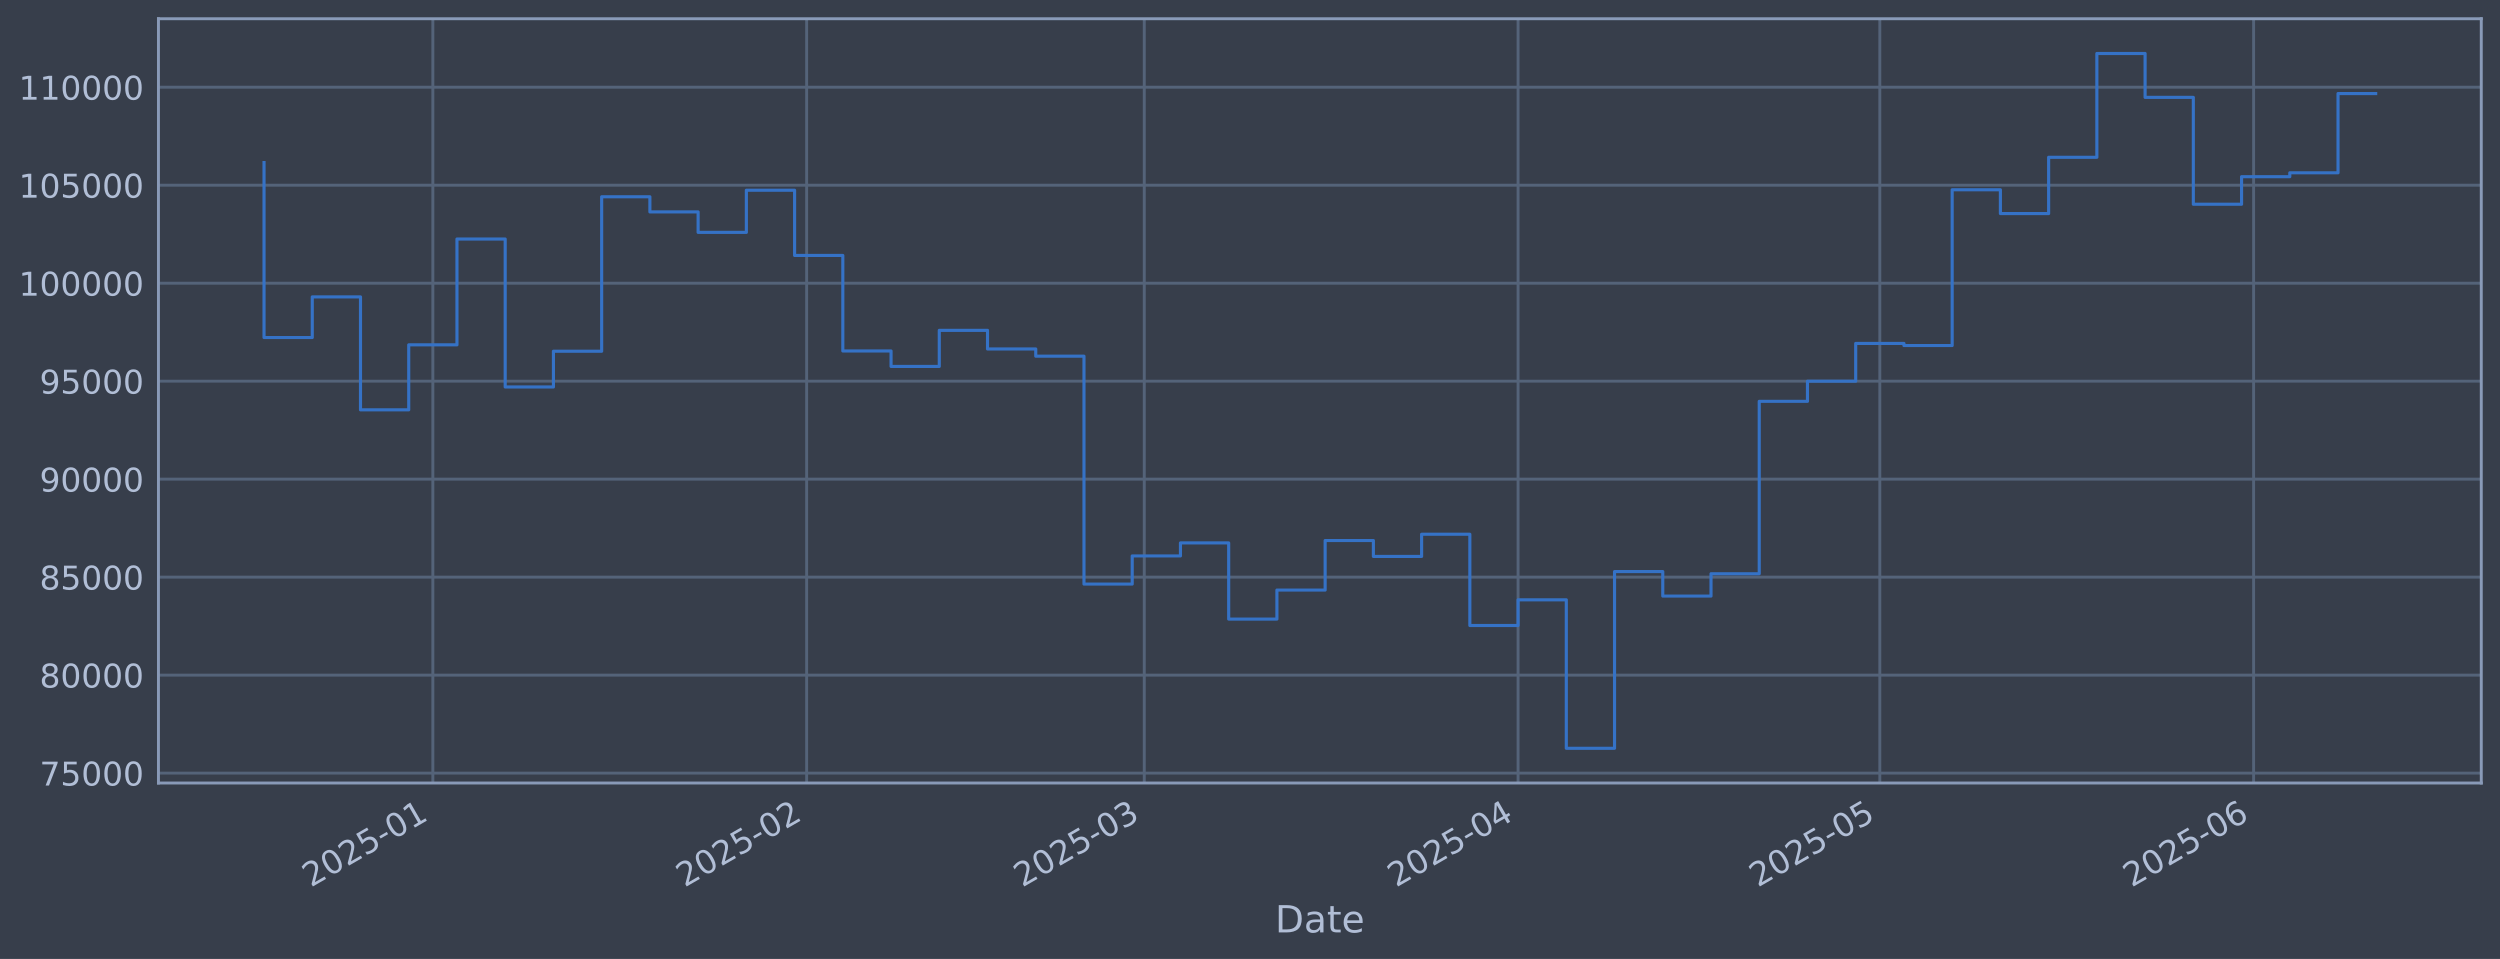
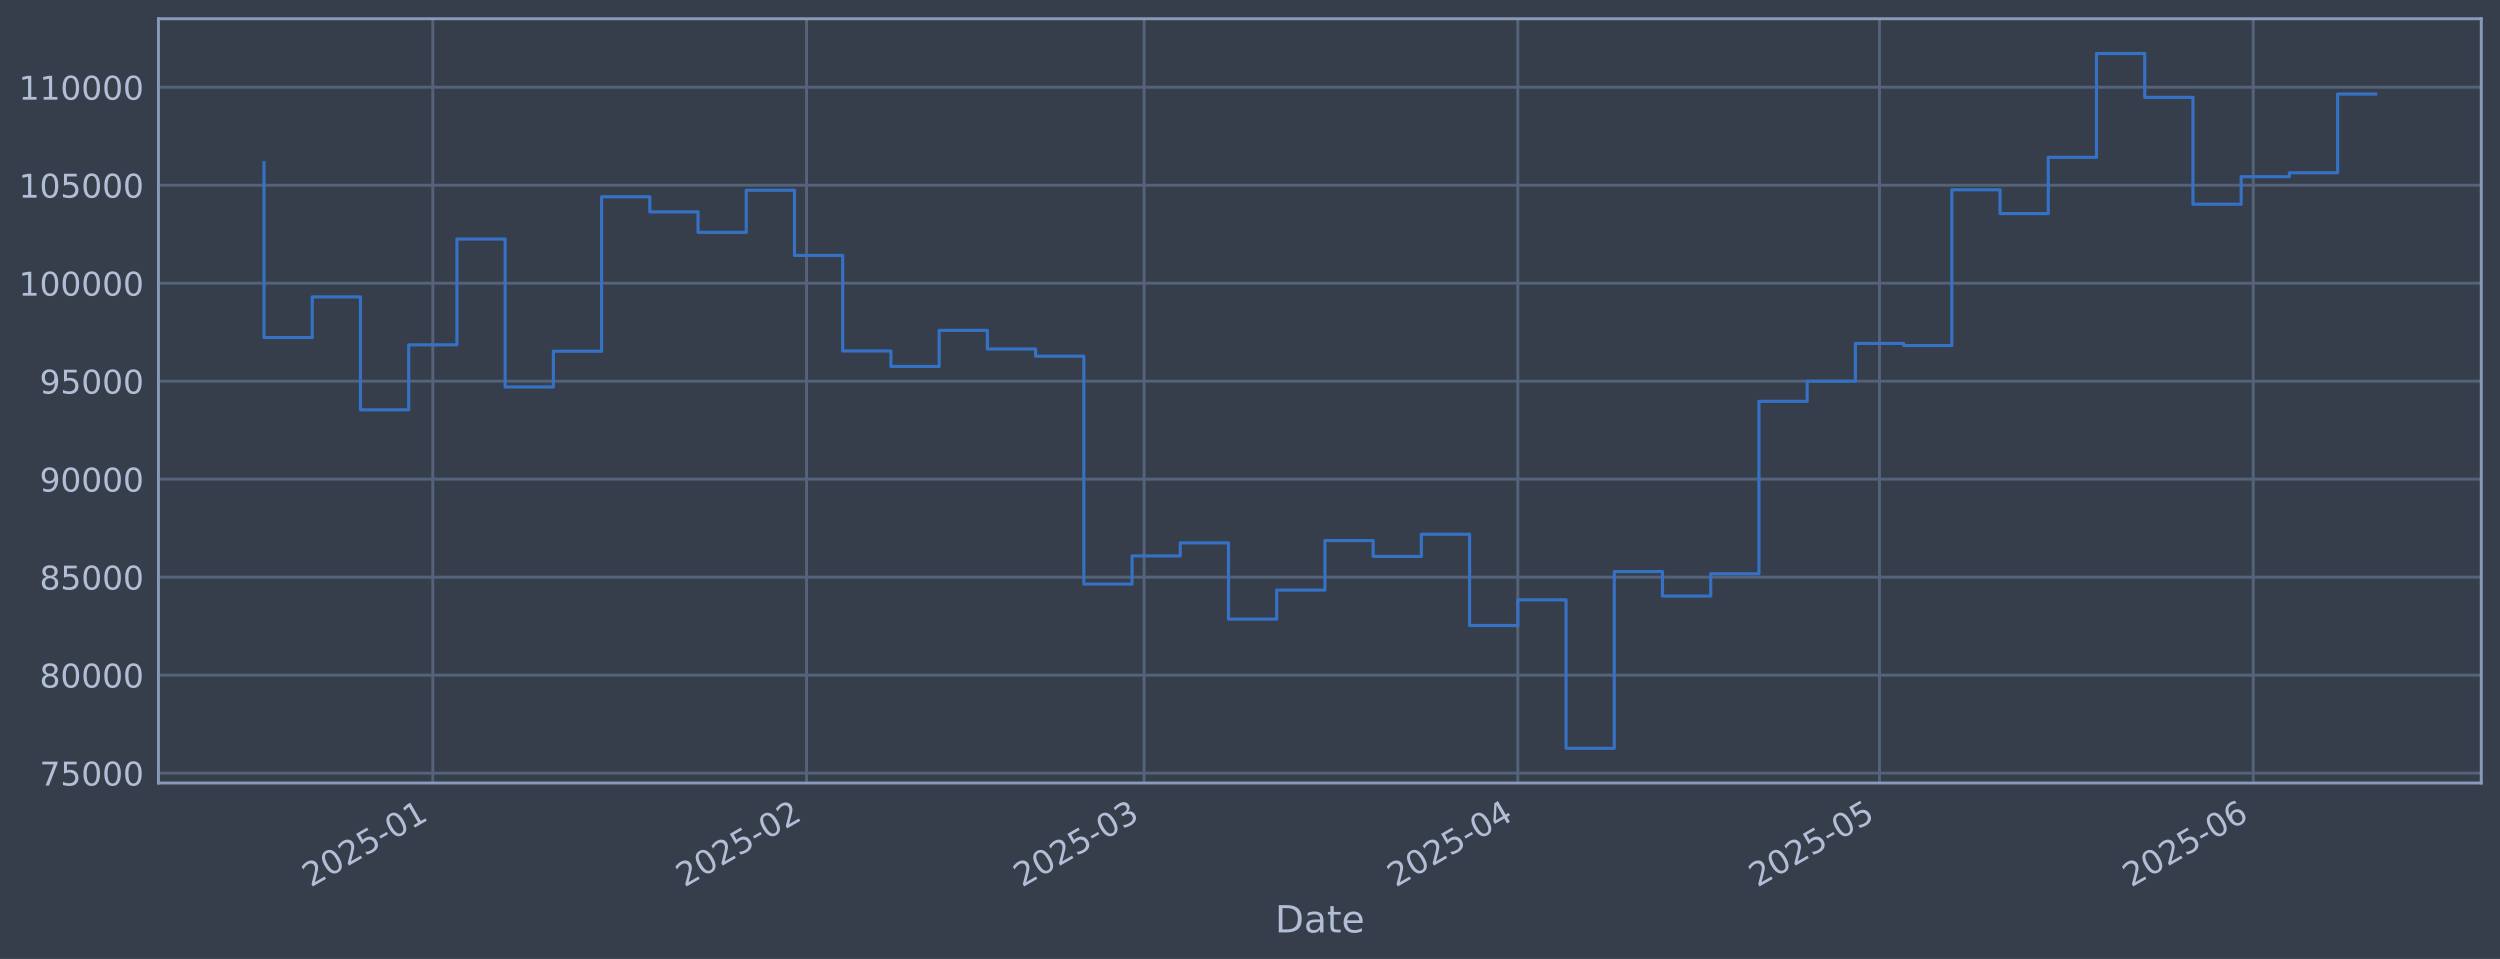
<svg xmlns="http://www.w3.org/2000/svg" xmlns:xlink="http://www.w3.org/1999/xlink" width="960.9pt" height="368.58pt" viewBox="0 0 960.9 368.58" version="1.1">
  <defs>
    <style type="text/css">*{stroke-linejoin: round; stroke-linecap: butt}</style>
  </defs>
  <g id="figure_1">
    <g id="patch_1">
      <path d="M 0 368.58  L 960.9 368.58  L 960.9 0  L 0 0  z " style="fill: #373e4b" />
    </g>
    <g id="axes_1">
      <g id="patch_2">
        <path d="M 60.901 300.96  L 953.701 300.96  L 953.701 7.2  L 60.901 7.2  z " style="fill: #373e4b" />
      </g>
      <g id="matplotlib.axis_1">
        <g id="xtick_1">
          <g id="line2d_1">
-             <path d="M 166.367 300.96  L 166.367 7.2  " clip-path="url(#pef60ebbd7e)" style="fill: none; stroke: #546379; stroke-width: 1.12; stroke-linecap: square" />
+             <path d="M 166.355 300.96  L 166.355 7.2  " clip-path="url(#pdebe2488fb)" style="fill: none; stroke: #546379; stroke-width: 1.12; stroke-linecap: square" />
          </g>
          <g id="line2d_2" />
          <g id="text_1">
-             <g style="fill: #b1bed6" transform="translate(119.4642 341.1745) rotate(-30) scale(0.126 -0.126)">
+             <g style="fill: #b1bed6" transform="translate(119.4514 341.1745) rotate(-30) scale(0.126 -0.126)">
              <defs>
                <path id="DejaVuSans-32" d="M 1228 531  L 3431 531  L 3431 0  L 469 0  L 469 531  Q 828 903 1448 1529  Q 2069 2156 2228 2338  Q 2531 2678 2651 2914  Q 2772 3150 2772 3378  Q 2772 3750 2511 3984  Q 2250 4219 1831 4219  Q 1534 4219 1204 4116  Q 875 4013 500 3803  L 500 4441  Q 881 4594 1212 4672  Q 1544 4750 1819 4750  Q 2544 4750 2975 4387  Q 3406 4025 3406 3419  Q 3406 3131 3298 2873  Q 3191 2616 2906 2266  Q 2828 2175 2409 1742  Q 1991 1309 1228 531  z " transform="scale(0.015625)" />
                <path id="DejaVuSans-30" d="M 2034 4250  Q 1547 4250 1301 3770  Q 1056 3291 1056 2328  Q 1056 1369 1301 889  Q 1547 409 2034 409  Q 2525 409 2770 889  Q 3016 1369 3016 2328  Q 3016 3291 2770 3770  Q 2525 4250 2034 4250  z M 2034 4750  Q 2819 4750 3233 4129  Q 3647 3509 3647 2328  Q 3647 1150 3233 529  Q 2819 -91 2034 -91  Q 1250 -91 836 529  Q 422 1150 422 2328  Q 422 3509 836 4129  Q 1250 4750 2034 4750  z " transform="scale(0.015625)" />
                <path id="DejaVuSans-35" d="M 691 4666  L 3169 4666  L 3169 4134  L 1269 4134  L 1269 2991  Q 1406 3038 1543 3061  Q 1681 3084 1819 3084  Q 2600 3084 3056 2656  Q 3513 2228 3513 1497  Q 3513 744 3044 326  Q 2575 -91 1722 -91  Q 1428 -91 1123 -41  Q 819 9 494 109  L 494 744  Q 775 591 1075 516  Q 1375 441 1709 441  Q 2250 441 2565 725  Q 2881 1009 2881 1497  Q 2881 1984 2565 2268  Q 2250 2553 1709 2553  Q 1456 2553 1204 2497  Q 953 2441 691 2322  L 691 4666  z " transform="scale(0.015625)" />
                <path id="DejaVuSans-2d" d="M 313 2009  L 1997 2009  L 1997 1497  L 313 1497  L 313 2009  z " transform="scale(0.015625)" />
                <path id="DejaVuSans-31" d="M 794 531  L 1825 531  L 1825 4091  L 703 3866  L 703 4441  L 1819 4666  L 2450 4666  L 2450 531  L 3481 531  L 3481 0  L 794 0  L 794 531  z " transform="scale(0.015625)" />
              </defs>
              <use xlink:href="#DejaVuSans-32" />
              <use xlink:href="#DejaVuSans-30" transform="translate(63.62305 0)" />
              <use xlink:href="#DejaVuSans-32" transform="translate(127.2461 0)" />
              <use xlink:href="#DejaVuSans-35" transform="translate(190.8691 0)" />
              <use xlink:href="#DejaVuSans-2d" transform="translate(254.4922 0)" />
              <use xlink:href="#DejaVuSans-30" transform="translate(290.5762 0)" />
              <use xlink:href="#DejaVuSans-31" transform="translate(354.1992 0)" />
            </g>
          </g>
        </g>
        <g id="xtick_2">
          <g id="line2d_3">
-             <path d="M 310.042 300.96  L 310.042 7.2  " clip-path="url(#pef60ebbd7e)" style="fill: none; stroke: #546379; stroke-width: 1.12; stroke-linecap: square" />
+             <path d="M 310.001 300.96  L 310.001 7.2  " clip-path="url(#pdebe2488fb)" style="fill: none; stroke: #546379; stroke-width: 1.12; stroke-linecap: square" />
          </g>
          <g id="line2d_4" />
          <g id="text_2">
-             <g style="fill: #b1bed6" transform="translate(263.1385 341.1745) rotate(-30) scale(0.126 -0.126)">
+             <g style="fill: #b1bed6" transform="translate(263.0973 341.1745) rotate(-30) scale(0.126 -0.126)">
              <use xlink:href="#DejaVuSans-32" />
              <use xlink:href="#DejaVuSans-30" transform="translate(63.62305 0)" />
              <use xlink:href="#DejaVuSans-32" transform="translate(127.2461 0)" />
              <use xlink:href="#DejaVuSans-35" transform="translate(190.8691 0)" />
              <use xlink:href="#DejaVuSans-2d" transform="translate(254.4922 0)" />
              <use xlink:href="#DejaVuSans-30" transform="translate(290.5762 0)" />
              <use xlink:href="#DejaVuSans-32" transform="translate(354.1992 0)" />
            </g>
          </g>
        </g>
        <g id="xtick_3">
          <g id="line2d_5">
-             <path d="M 439.812 300.96  L 439.812 7.2  " clip-path="url(#pef60ebbd7e)" style="fill: none; stroke: #546379; stroke-width: 1.12; stroke-linecap: square" />
+             <path d="M 439.745 300.96  L 439.745 7.2  " clip-path="url(#pdebe2488fb)" style="fill: none; stroke: #546379; stroke-width: 1.12; stroke-linecap: square" />
          </g>
          <g id="line2d_6" />
          <g id="text_3">
-             <g style="fill: #b1bed6" transform="translate(392.9088 341.1745) rotate(-30) scale(0.126 -0.126)">
+             <g style="fill: #b1bed6" transform="translate(392.842 341.1745) rotate(-30) scale(0.126 -0.126)">
              <defs>
                <path id="DejaVuSans-33" d="M 2597 2516  Q 3050 2419 3304 2112  Q 3559 1806 3559 1356  Q 3559 666 3084 287  Q 2609 -91 1734 -91  Q 1441 -91 1130 -33  Q 819 25 488 141  L 488 750  Q 750 597 1062 519  Q 1375 441 1716 441  Q 2309 441 2620 675  Q 2931 909 2931 1356  Q 2931 1769 2642 2001  Q 2353 2234 1838 2234  L 1294 2234  L 1294 2753  L 1863 2753  Q 2328 2753 2575 2939  Q 2822 3125 2822 3475  Q 2822 3834 2567 4026  Q 2313 4219 1838 4219  Q 1578 4219 1281 4162  Q 984 4106 628 3988  L 628 4550  Q 988 4650 1302 4700  Q 1616 4750 1894 4750  Q 2613 4750 3031 4423  Q 3450 4097 3450 3541  Q 3450 3153 3228 2886  Q 3006 2619 2597 2516  z " transform="scale(0.015625)" />
              </defs>
              <use xlink:href="#DejaVuSans-32" />
              <use xlink:href="#DejaVuSans-30" transform="translate(63.62305 0)" />
              <use xlink:href="#DejaVuSans-32" transform="translate(127.2461 0)" />
              <use xlink:href="#DejaVuSans-35" transform="translate(190.8691 0)" />
              <use xlink:href="#DejaVuSans-2d" transform="translate(254.4922 0)" />
              <use xlink:href="#DejaVuSans-30" transform="translate(290.5762 0)" />
              <use xlink:href="#DejaVuSans-33" transform="translate(354.1992 0)" />
            </g>
          </g>
        </g>
        <g id="xtick_4">
          <g id="line2d_7">
-             <path d="M 583.486 300.96  L 583.486 7.2  " clip-path="url(#pef60ebbd7e)" style="fill: none; stroke: #546379; stroke-width: 1.12; stroke-linecap: square" />
+             <path d="M 583.391 300.96  L 583.391 7.2  " clip-path="url(#pdebe2488fb)" style="fill: none; stroke: #546379; stroke-width: 1.12; stroke-linecap: square" />
          </g>
          <g id="line2d_8" />
          <g id="text_4">
-             <g style="fill: #b1bed6" transform="translate(536.5832 341.1745) rotate(-30) scale(0.126 -0.126)">
+             <g style="fill: #b1bed6" transform="translate(536.4879 341.1745) rotate(-30) scale(0.126 -0.126)">
              <defs>
                <path id="DejaVuSans-34" d="M 2419 4116  L 825 1625  L 2419 1625  L 2419 4116  z M 2253 4666  L 3047 4666  L 3047 1625  L 3713 1625  L 3713 1100  L 3047 1100  L 3047 0  L 2419 0  L 2419 1100  L 313 1100  L 313 1709  L 2253 4666  z " transform="scale(0.015625)" />
              </defs>
              <use xlink:href="#DejaVuSans-32" />
              <use xlink:href="#DejaVuSans-30" transform="translate(63.62305 0)" />
              <use xlink:href="#DejaVuSans-32" transform="translate(127.2461 0)" />
              <use xlink:href="#DejaVuSans-35" transform="translate(190.8691 0)" />
              <use xlink:href="#DejaVuSans-2d" transform="translate(254.4922 0)" />
              <use xlink:href="#DejaVuSans-30" transform="translate(290.5762 0)" />
              <use xlink:href="#DejaVuSans-34" transform="translate(354.1992 0)" />
            </g>
          </g>
        </g>
        <g id="xtick_5">
          <g id="line2d_9">
-             <path d="M 722.526 300.96  L 722.526 7.2  " clip-path="url(#pef60ebbd7e)" style="fill: none; stroke: #546379; stroke-width: 1.12; stroke-linecap: square" />
+             <path d="M 722.403 300.96  L 722.403 7.2  " clip-path="url(#pdebe2488fb)" style="fill: none; stroke: #546379; stroke-width: 1.12; stroke-linecap: square" />
          </g>
          <g id="line2d_10" />
          <g id="text_5">
-             <g style="fill: #b1bed6" transform="translate(675.6228 341.1745) rotate(-30) scale(0.126 -0.126)">
+             <g style="fill: #b1bed6" transform="translate(675.5 341.1745) rotate(-30) scale(0.126 -0.126)">
              <use xlink:href="#DejaVuSans-32" />
              <use xlink:href="#DejaVuSans-30" transform="translate(63.62305 0)" />
              <use xlink:href="#DejaVuSans-32" transform="translate(127.2461 0)" />
              <use xlink:href="#DejaVuSans-35" transform="translate(190.8691 0)" />
              <use xlink:href="#DejaVuSans-2d" transform="translate(254.4922 0)" />
              <use xlink:href="#DejaVuSans-30" transform="translate(290.5762 0)" />
              <use xlink:href="#DejaVuSans-35" transform="translate(354.1992 0)" />
            </g>
          </g>
        </g>
        <g id="xtick_6">
          <g id="line2d_11">
-             <path d="M 866.2 300.96  L 866.2 7.2  " clip-path="url(#pef60ebbd7e)" style="fill: none; stroke: #546379; stroke-width: 1.12; stroke-linecap: square" />
+             <path d="M 866.049 300.96  L 866.049 7.2  " clip-path="url(#pdebe2488fb)" style="fill: none; stroke: #546379; stroke-width: 1.12; stroke-linecap: square" />
          </g>
          <g id="line2d_12" />
          <g id="text_6">
-             <g style="fill: #b1bed6" transform="translate(819.2971 341.1745) rotate(-30) scale(0.126 -0.126)">
+             <g style="fill: #b1bed6" transform="translate(819.1459 341.1745) rotate(-30) scale(0.126 -0.126)">
              <defs>
                <path id="DejaVuSans-36" d="M 2113 2584  Q 1688 2584 1439 2293  Q 1191 2003 1191 1497  Q 1191 994 1439 701  Q 1688 409 2113 409  Q 2538 409 2786 701  Q 3034 994 3034 1497  Q 3034 2003 2786 2293  Q 2538 2584 2113 2584  z M 3366 4563  L 3366 3988  Q 3128 4100 2886 4159  Q 2644 4219 2406 4219  Q 1781 4219 1451 3797  Q 1122 3375 1075 2522  Q 1259 2794 1537 2939  Q 1816 3084 2150 3084  Q 2853 3084 3261 2657  Q 3669 2231 3669 1497  Q 3669 778 3244 343  Q 2819 -91 2113 -91  Q 1303 -91 875 529  Q 447 1150 447 2328  Q 447 3434 972 4092  Q 1497 4750 2381 4750  Q 2619 4750 2861 4703  Q 3103 4656 3366 4563  z " transform="scale(0.015625)" />
              </defs>
              <use xlink:href="#DejaVuSans-32" />
              <use xlink:href="#DejaVuSans-30" transform="translate(63.62305 0)" />
              <use xlink:href="#DejaVuSans-32" transform="translate(127.2461 0)" />
              <use xlink:href="#DejaVuSans-35" transform="translate(190.8691 0)" />
              <use xlink:href="#DejaVuSans-2d" transform="translate(254.4922 0)" />
              <use xlink:href="#DejaVuSans-30" transform="translate(290.5762 0)" />
              <use xlink:href="#DejaVuSans-36" transform="translate(354.1992 0)" />
            </g>
          </g>
        </g>
        <g id="text_7">
          <g style="fill: #b1bed6" transform="translate(490.0914 358.3856) scale(0.144 -0.144)">
            <defs>
              <path id="DejaVuSans-44" d="M 1259 4147  L 1259 519  L 2022 519  Q 2988 519 3436 956  Q 3884 1394 3884 2338  Q 3884 3275 3436 3711  Q 2988 4147 2022 4147  L 1259 4147  z M 628 4666  L 1925 4666  Q 3281 4666 3915 4102  Q 4550 3538 4550 2338  Q 4550 1131 3912 565  Q 3275 0 1925 0  L 628 0  L 628 4666  z " transform="scale(0.015625)" />
              <path id="DejaVuSans-61" d="M 2194 1759  Q 1497 1759 1228 1600  Q 959 1441 959 1056  Q 959 750 1161 570  Q 1363 391 1709 391  Q 2188 391 2477 730  Q 2766 1069 2766 1631  L 2766 1759  L 2194 1759  z M 3341 1997  L 3341 0  L 2766 0  L 2766 531  Q 2569 213 2275 61  Q 1981 -91 1556 -91  Q 1019 -91 701 211  Q 384 513 384 1019  Q 384 1609 779 1909  Q 1175 2209 1959 2209  L 2766 2209  L 2766 2266  Q 2766 2663 2505 2880  Q 2244 3097 1772 3097  Q 1472 3097 1187 3025  Q 903 2953 641 2809  L 641 3341  Q 956 3463 1253 3523  Q 1550 3584 1831 3584  Q 2591 3584 2966 3190  Q 3341 2797 3341 1997  z " transform="scale(0.015625)" />
              <path id="DejaVuSans-74" d="M 1172 4494  L 1172 3500  L 2356 3500  L 2356 3053  L 1172 3053  L 1172 1153  Q 1172 725 1289 603  Q 1406 481 1766 481  L 2356 481  L 2356 0  L 1766 0  Q 1100 0 847 248  Q 594 497 594 1153  L 594 3053  L 172 3053  L 172 3500  L 594 3500  L 594 4494  L 1172 4494  z " transform="scale(0.015625)" />
              <path id="DejaVuSans-65" d="M 3597 1894  L 3597 1613  L 953 1613  Q 991 1019 1311 708  Q 1631 397 2203 397  Q 2534 397 2845 478  Q 3156 559 3463 722  L 3463 178  Q 3153 47 2828 -22  Q 2503 -91 2169 -91  Q 1331 -91 842 396  Q 353 884 353 1716  Q 353 2575 817 3079  Q 1281 3584 2069 3584  Q 2775 3584 3186 3129  Q 3597 2675 3597 1894  z M 3022 2063  Q 3016 2534 2758 2815  Q 2500 3097 2075 3097  Q 1594 3097 1305 2825  Q 1016 2553 972 2059  L 3022 2063  z " transform="scale(0.015625)" />
            </defs>
            <use xlink:href="#DejaVuSans-44" />
            <use xlink:href="#DejaVuSans-61" transform="translate(77.00195 0)" />
            <use xlink:href="#DejaVuSans-74" transform="translate(138.2812 0)" />
            <use xlink:href="#DejaVuSans-65" transform="translate(177.4902 0)" />
          </g>
        </g>
      </g>
      <g id="matplotlib.axis_2">
        <g id="ytick_1">
          <g id="line2d_13">
-             <path d="M 60.901 297.147  L 953.701 297.147  " clip-path="url(#pef60ebbd7e)" style="fill: none; stroke: #546379; stroke-width: 1.12; stroke-linecap: square" />
+             <path d="M 60.901 297.147  L 953.701 297.147  " clip-path="url(#pdebe2488fb)" style="fill: none; stroke: #546379; stroke-width: 1.12; stroke-linecap: square" />
          </g>
          <g id="line2d_14" />
          <g id="text_8">
            <g style="fill: #b1bed6" transform="translate(15.21675 301.9342) scale(0.126 -0.126)">
              <defs>
                <path id="DejaVuSans-37" d="M 525 4666  L 3525 4666  L 3525 4397  L 1831 0  L 1172 0  L 2766 4134  L 525 4134  L 525 4666  z " transform="scale(0.015625)" />
              </defs>
              <use xlink:href="#DejaVuSans-37" />
              <use xlink:href="#DejaVuSans-35" transform="translate(63.62305 0)" />
              <use xlink:href="#DejaVuSans-30" transform="translate(127.2461 0)" />
              <use xlink:href="#DejaVuSans-30" transform="translate(190.8691 0)" />
              <use xlink:href="#DejaVuSans-30" transform="translate(254.4922 0)" />
            </g>
          </g>
        </g>
        <g id="ytick_2">
          <g id="line2d_15">
-             <path d="M 60.901 259.487  L 953.701 259.487  " clip-path="url(#pef60ebbd7e)" style="fill: none; stroke: #546379; stroke-width: 1.12; stroke-linecap: square" />
+             <path d="M 60.901 259.487  L 953.701 259.487  " clip-path="url(#pdebe2488fb)" style="fill: none; stroke: #546379; stroke-width: 1.12; stroke-linecap: square" />
          </g>
          <g id="line2d_16" />
          <g id="text_9">
            <g style="fill: #b1bed6" transform="translate(15.21675 264.2738) scale(0.126 -0.126)">
              <defs>
                <path id="DejaVuSans-38" d="M 2034 2216  Q 1584 2216 1326 1975  Q 1069 1734 1069 1313  Q 1069 891 1326 650  Q 1584 409 2034 409  Q 2484 409 2743 651  Q 3003 894 3003 1313  Q 3003 1734 2745 1975  Q 2488 2216 2034 2216  z M 1403 2484  Q 997 2584 770 2862  Q 544 3141 544 3541  Q 544 4100 942 4425  Q 1341 4750 2034 4750  Q 2731 4750 3128 4425  Q 3525 4100 3525 3541  Q 3525 3141 3298 2862  Q 3072 2584 2669 2484  Q 3125 2378 3379 2068  Q 3634 1759 3634 1313  Q 3634 634 3220 271  Q 2806 -91 2034 -91  Q 1263 -91 848 271  Q 434 634 434 1313  Q 434 1759 690 2068  Q 947 2378 1403 2484  z M 1172 3481  Q 1172 3119 1398 2916  Q 1625 2713 2034 2713  Q 2441 2713 2670 2916  Q 2900 3119 2900 3481  Q 2900 3844 2670 4047  Q 2441 4250 2034 4250  Q 1625 4250 1398 4047  Q 1172 3844 1172 3481  z " transform="scale(0.015625)" />
              </defs>
              <use xlink:href="#DejaVuSans-38" />
              <use xlink:href="#DejaVuSans-30" transform="translate(63.62305 0)" />
              <use xlink:href="#DejaVuSans-30" transform="translate(127.2461 0)" />
              <use xlink:href="#DejaVuSans-30" transform="translate(190.8691 0)" />
              <use xlink:href="#DejaVuSans-30" transform="translate(254.4922 0)" />
            </g>
          </g>
        </g>
        <g id="ytick_3">
          <g id="line2d_17">
-             <path d="M 60.901 221.826  L 953.701 221.826  " clip-path="url(#pef60ebbd7e)" style="fill: none; stroke: #546379; stroke-width: 1.12; stroke-linecap: square" />
+             <path d="M 60.901 221.826  L 953.701 221.826  " clip-path="url(#pdebe2488fb)" style="fill: none; stroke: #546379; stroke-width: 1.12; stroke-linecap: square" />
          </g>
          <g id="line2d_18" />
          <g id="text_10">
            <g style="fill: #b1bed6" transform="translate(15.21675 226.6134) scale(0.126 -0.126)">
              <use xlink:href="#DejaVuSans-38" />
              <use xlink:href="#DejaVuSans-35" transform="translate(63.62305 0)" />
              <use xlink:href="#DejaVuSans-30" transform="translate(127.2461 0)" />
              <use xlink:href="#DejaVuSans-30" transform="translate(190.8691 0)" />
              <use xlink:href="#DejaVuSans-30" transform="translate(254.4922 0)" />
            </g>
          </g>
        </g>
        <g id="ytick_4">
          <g id="line2d_19">
-             <path d="M 60.901 184.166  L 953.701 184.166  " clip-path="url(#pef60ebbd7e)" style="fill: none; stroke: #546379; stroke-width: 1.12; stroke-linecap: square" />
+             <path d="M 60.901 184.166  L 953.701 184.166  " clip-path="url(#pdebe2488fb)" style="fill: none; stroke: #546379; stroke-width: 1.12; stroke-linecap: square" />
          </g>
          <g id="line2d_20" />
          <g id="text_11">
            <g style="fill: #b1bed6" transform="translate(15.21675 188.953) scale(0.126 -0.126)">
              <defs>
                <path id="DejaVuSans-39" d="M 703 97  L 703 672  Q 941 559 1184 500  Q 1428 441 1663 441  Q 2288 441 2617 861  Q 2947 1281 2994 2138  Q 2813 1869 2534 1725  Q 2256 1581 1919 1581  Q 1219 1581 811 2004  Q 403 2428 403 3163  Q 403 3881 828 4315  Q 1253 4750 1959 4750  Q 2769 4750 3195 4129  Q 3622 3509 3622 2328  Q 3622 1225 3098 567  Q 2575 -91 1691 -91  Q 1453 -91 1209 -44  Q 966 3 703 97  z M 1959 2075  Q 2384 2075 2632 2365  Q 2881 2656 2881 3163  Q 2881 3666 2632 3958  Q 2384 4250 1959 4250  Q 1534 4250 1286 3958  Q 1038 3666 1038 3163  Q 1038 2656 1286 2365  Q 1534 2075 1959 2075  z " transform="scale(0.015625)" />
              </defs>
              <use xlink:href="#DejaVuSans-39" />
              <use xlink:href="#DejaVuSans-30" transform="translate(63.62305 0)" />
              <use xlink:href="#DejaVuSans-30" transform="translate(127.2461 0)" />
              <use xlink:href="#DejaVuSans-30" transform="translate(190.8691 0)" />
              <use xlink:href="#DejaVuSans-30" transform="translate(254.4922 0)" />
            </g>
          </g>
        </g>
        <g id="ytick_5">
          <g id="line2d_21">
-             <path d="M 60.901 146.506  L 953.701 146.506  " clip-path="url(#pef60ebbd7e)" style="fill: none; stroke: #546379; stroke-width: 1.12; stroke-linecap: square" />
+             <path d="M 60.901 146.506  L 953.701 146.506  " clip-path="url(#pdebe2488fb)" style="fill: none; stroke: #546379; stroke-width: 1.12; stroke-linecap: square" />
          </g>
          <g id="line2d_22" />
          <g id="text_12">
            <g style="fill: #b1bed6" transform="translate(15.21675 151.2926) scale(0.126 -0.126)">
              <use xlink:href="#DejaVuSans-39" />
              <use xlink:href="#DejaVuSans-35" transform="translate(63.62305 0)" />
              <use xlink:href="#DejaVuSans-30" transform="translate(127.2461 0)" />
              <use xlink:href="#DejaVuSans-30" transform="translate(190.8691 0)" />
              <use xlink:href="#DejaVuSans-30" transform="translate(254.4922 0)" />
            </g>
          </g>
        </g>
        <g id="ytick_6">
          <g id="line2d_23">
-             <path d="M 60.901 108.845  L 953.701 108.845  " clip-path="url(#pef60ebbd7e)" style="fill: none; stroke: #546379; stroke-width: 1.12; stroke-linecap: square" />
+             <path d="M 60.901 108.845  L 953.701 108.845  " clip-path="url(#pdebe2488fb)" style="fill: none; stroke: #546379; stroke-width: 1.12; stroke-linecap: square" />
          </g>
          <g id="line2d_24" />
          <g id="text_13">
            <g style="fill: #b1bed6" transform="translate(7.2 113.6322) scale(0.126 -0.126)">
              <use xlink:href="#DejaVuSans-31" />
              <use xlink:href="#DejaVuSans-30" transform="translate(63.62305 0)" />
              <use xlink:href="#DejaVuSans-30" transform="translate(127.2461 0)" />
              <use xlink:href="#DejaVuSans-30" transform="translate(190.8691 0)" />
              <use xlink:href="#DejaVuSans-30" transform="translate(254.4922 0)" />
              <use xlink:href="#DejaVuSans-30" transform="translate(318.1152 0)" />
            </g>
          </g>
        </g>
        <g id="ytick_7">
          <g id="line2d_25">
-             <path d="M 60.901 71.185  L 953.701 71.185  " clip-path="url(#pef60ebbd7e)" style="fill: none; stroke: #546379; stroke-width: 1.12; stroke-linecap: square" />
+             <path d="M 60.901 71.185  L 953.701 71.185  " clip-path="url(#pdebe2488fb)" style="fill: none; stroke: #546379; stroke-width: 1.12; stroke-linecap: square" />
          </g>
          <g id="line2d_26" />
          <g id="text_14">
            <g style="fill: #b1bed6" transform="translate(7.2 75.97181) scale(0.126 -0.126)">
              <use xlink:href="#DejaVuSans-31" />
              <use xlink:href="#DejaVuSans-30" transform="translate(63.62305 0)" />
              <use xlink:href="#DejaVuSans-35" transform="translate(127.2461 0)" />
              <use xlink:href="#DejaVuSans-30" transform="translate(190.8691 0)" />
              <use xlink:href="#DejaVuSans-30" transform="translate(254.4922 0)" />
              <use xlink:href="#DejaVuSans-30" transform="translate(318.1152 0)" />
            </g>
          </g>
        </g>
        <g id="ytick_8">
          <g id="line2d_27">
-             <path d="M 60.901 33.524  L 953.701 33.524  " clip-path="url(#pef60ebbd7e)" style="fill: none; stroke: #546379; stroke-width: 1.12; stroke-linecap: square" />
+             <path d="M 60.901 33.524  L 953.701 33.524  " clip-path="url(#pdebe2488fb)" style="fill: none; stroke: #546379; stroke-width: 1.12; stroke-linecap: square" />
          </g>
          <g id="line2d_28" />
          <g id="text_15">
            <g style="fill: #b1bed6" transform="translate(7.2 38.31141) scale(0.126 -0.126)">
              <use xlink:href="#DejaVuSans-31" />
              <use xlink:href="#DejaVuSans-31" transform="translate(63.62305 0)" />
              <use xlink:href="#DejaVuSans-30" transform="translate(127.2461 0)" />
              <use xlink:href="#DejaVuSans-30" transform="translate(190.8691 0)" />
              <use xlink:href="#DejaVuSans-30" transform="translate(254.4922 0)" />
              <use xlink:href="#DejaVuSans-30" transform="translate(318.1152 0)" />
            </g>
          </g>
        </g>
      </g>
      <g id="line2d_29">
-         <path d="M 101.482 62.478  L 101.482 129.735  L 120.021 129.735  L 120.021 114.117  L 138.56 114.117  L 138.56 157.529  L 157.098 157.529  L 157.098 132.544  L 175.637 132.544  L 175.637 91.873  L 194.175 91.873  L 194.175 148.745  L 212.714 148.745  L 212.714 135.003  L 231.253 135.003  L 231.253 75.637  L 249.791 75.637  L 249.791 81.451  L 268.33 81.451  L 268.33 89.317  L 286.869 89.317  L 286.869 73.113  L 305.407 73.113  L 305.407 98.189  L 323.946 98.189  L 323.946 134.901  L 342.484 134.901  L 342.484 140.841  L 361.023 140.841  L 361.023 126.97  L 379.562 126.97  L 379.562 134.132  L 398.1 134.132  L 398.1 136.904  L 416.639 136.904  L 416.639 224.494  L 435.177 224.494  L 435.177 213.678  L 453.716 213.678  L 453.716 208.679  L 472.255 208.679  L 472.255 237.95  L 490.793 237.95  L 490.793 226.8  L 509.332 226.8  L 509.332 207.76  L 527.871 207.76  L 527.871 213.864  L 546.409 213.864  L 546.409 205.348  L 564.948 205.348  L 564.948 240.422  L 583.486 240.422  L 583.486 230.548  L 602.025 230.548  L 602.025 287.607  L 620.564 287.607  L 620.564 219.693  L 639.102 219.693  L 639.102 229.105  L 657.641 229.105  L 657.641 220.526  L 676.18 220.526  L 676.18 154.258  L 694.718 154.258  L 694.718 146.519  L 713.257 146.519  L 713.257 131.991  L 731.795 131.991  L 731.795 132.809  L 750.334 132.809  L 750.334 72.945  L 768.873 72.945  L 768.873 82.09  L 787.411 82.09  L 787.411 60.453  L 805.95 60.453  L 805.95 20.553  L 824.488 20.553  L 824.488 37.431  L 843.027 37.431  L 843.027 78.508  L 861.566 78.508  L 861.566 67.912  L 880.104 67.912  L 880.104 66.417  L 898.643 66.417  L 898.643 35.963  L 913.119 35.963  " clip-path="url(#pef60ebbd7e)" style="fill: none; stroke: #3572c6; stroke-width: 1.2; stroke-linecap: square" />
+         <path d="M 101.482 62.478  L 101.482 129.735  L 120.017 129.735  L 120.017 114.117  L 138.552 114.117  L 138.552 157.529  L 157.087 157.529  L 157.087 132.544  L 175.622 132.544  L 175.622 91.873  L 194.157 91.873  L 194.157 148.745  L 212.692 148.745  L 212.692 135.003  L 231.227 135.003  L 231.227 75.637  L 249.762 75.637  L 249.762 81.451  L 268.297 81.451  L 268.297 89.317  L 286.832 89.317  L 286.832 73.113  L 305.367 73.113  L 305.367 98.189  L 323.902 98.189  L 323.902 134.901  L 342.437 134.901  L 342.437 140.841  L 360.972 140.841  L 360.972 126.97  L 379.507 126.97  L 379.507 134.132  L 398.042 134.132  L 398.042 136.904  L 416.577 136.904  L 416.577 224.494  L 435.112 224.494  L 435.112 213.678  L 453.646 213.678  L 453.646 208.679  L 472.181 208.679  L 472.181 237.95  L 490.716 237.95  L 490.716 226.8  L 509.251 226.8  L 509.251 207.76  L 527.786 207.76  L 527.786 213.864  L 546.321 213.864  L 546.321 205.348  L 564.856 205.348  L 564.856 240.422  L 583.391 240.422  L 583.391 230.548  L 601.926 230.548  L 601.926 287.607  L 620.461 287.607  L 620.461 219.693  L 638.996 219.693  L 638.996 229.105  L 657.531 229.105  L 657.531 220.526  L 676.066 220.526  L 676.066 154.258  L 694.601 154.258  L 694.601 146.519  L 713.136 146.519  L 713.136 131.991  L 731.671 131.991  L 731.671 132.809  L 750.206 132.809  L 750.206 72.945  L 768.741 72.945  L 768.741 82.09  L 787.276 82.09  L 787.276 60.453  L 805.811 60.453  L 805.811 20.553  L 824.346 20.553  L 824.346 37.431  L 842.881 37.431  L 842.881 78.508  L 861.415 78.508  L 861.415 67.912  L 879.95 67.912  L 879.95 66.417  L 898.485 66.417  L 898.485 36.139  L 913.119 36.139  " clip-path="url(#pdebe2488fb)" style="fill: none; stroke: #3572c6; stroke-width: 1.2; stroke-linecap: square" />
      </g>
      <g id="patch_3">
        <path d="M 60.901 300.96  L 60.901 7.2  " style="fill: none; stroke: #899ab8; stroke-width: 1.12; stroke-linejoin: miter; stroke-linecap: square" />
      </g>
      <g id="patch_4">
        <path d="M 953.701 300.96  L 953.701 7.2  " style="fill: none; stroke: #899ab8; stroke-width: 1.12; stroke-linejoin: miter; stroke-linecap: square" />
      </g>
      <g id="patch_5">
        <path d="M 60.901 300.96  L 953.701 300.96  " style="fill: none; stroke: #899ab8; stroke-width: 1.12; stroke-linejoin: miter; stroke-linecap: square" />
      </g>
      <g id="patch_6">
        <path d="M 60.901 7.2  L 953.701 7.2  " style="fill: none; stroke: #899ab8; stroke-width: 1.12; stroke-linejoin: miter; stroke-linecap: square" />
      </g>
    </g>
  </g>
  <defs>
-     <clipPath id="pef60ebbd7e">
+     <clipPath id="pdebe2488fb">
      <rect x="60.901" y="7.2" width="892.8" height="293.76" />
    </clipPath>
  </defs>
</svg>
